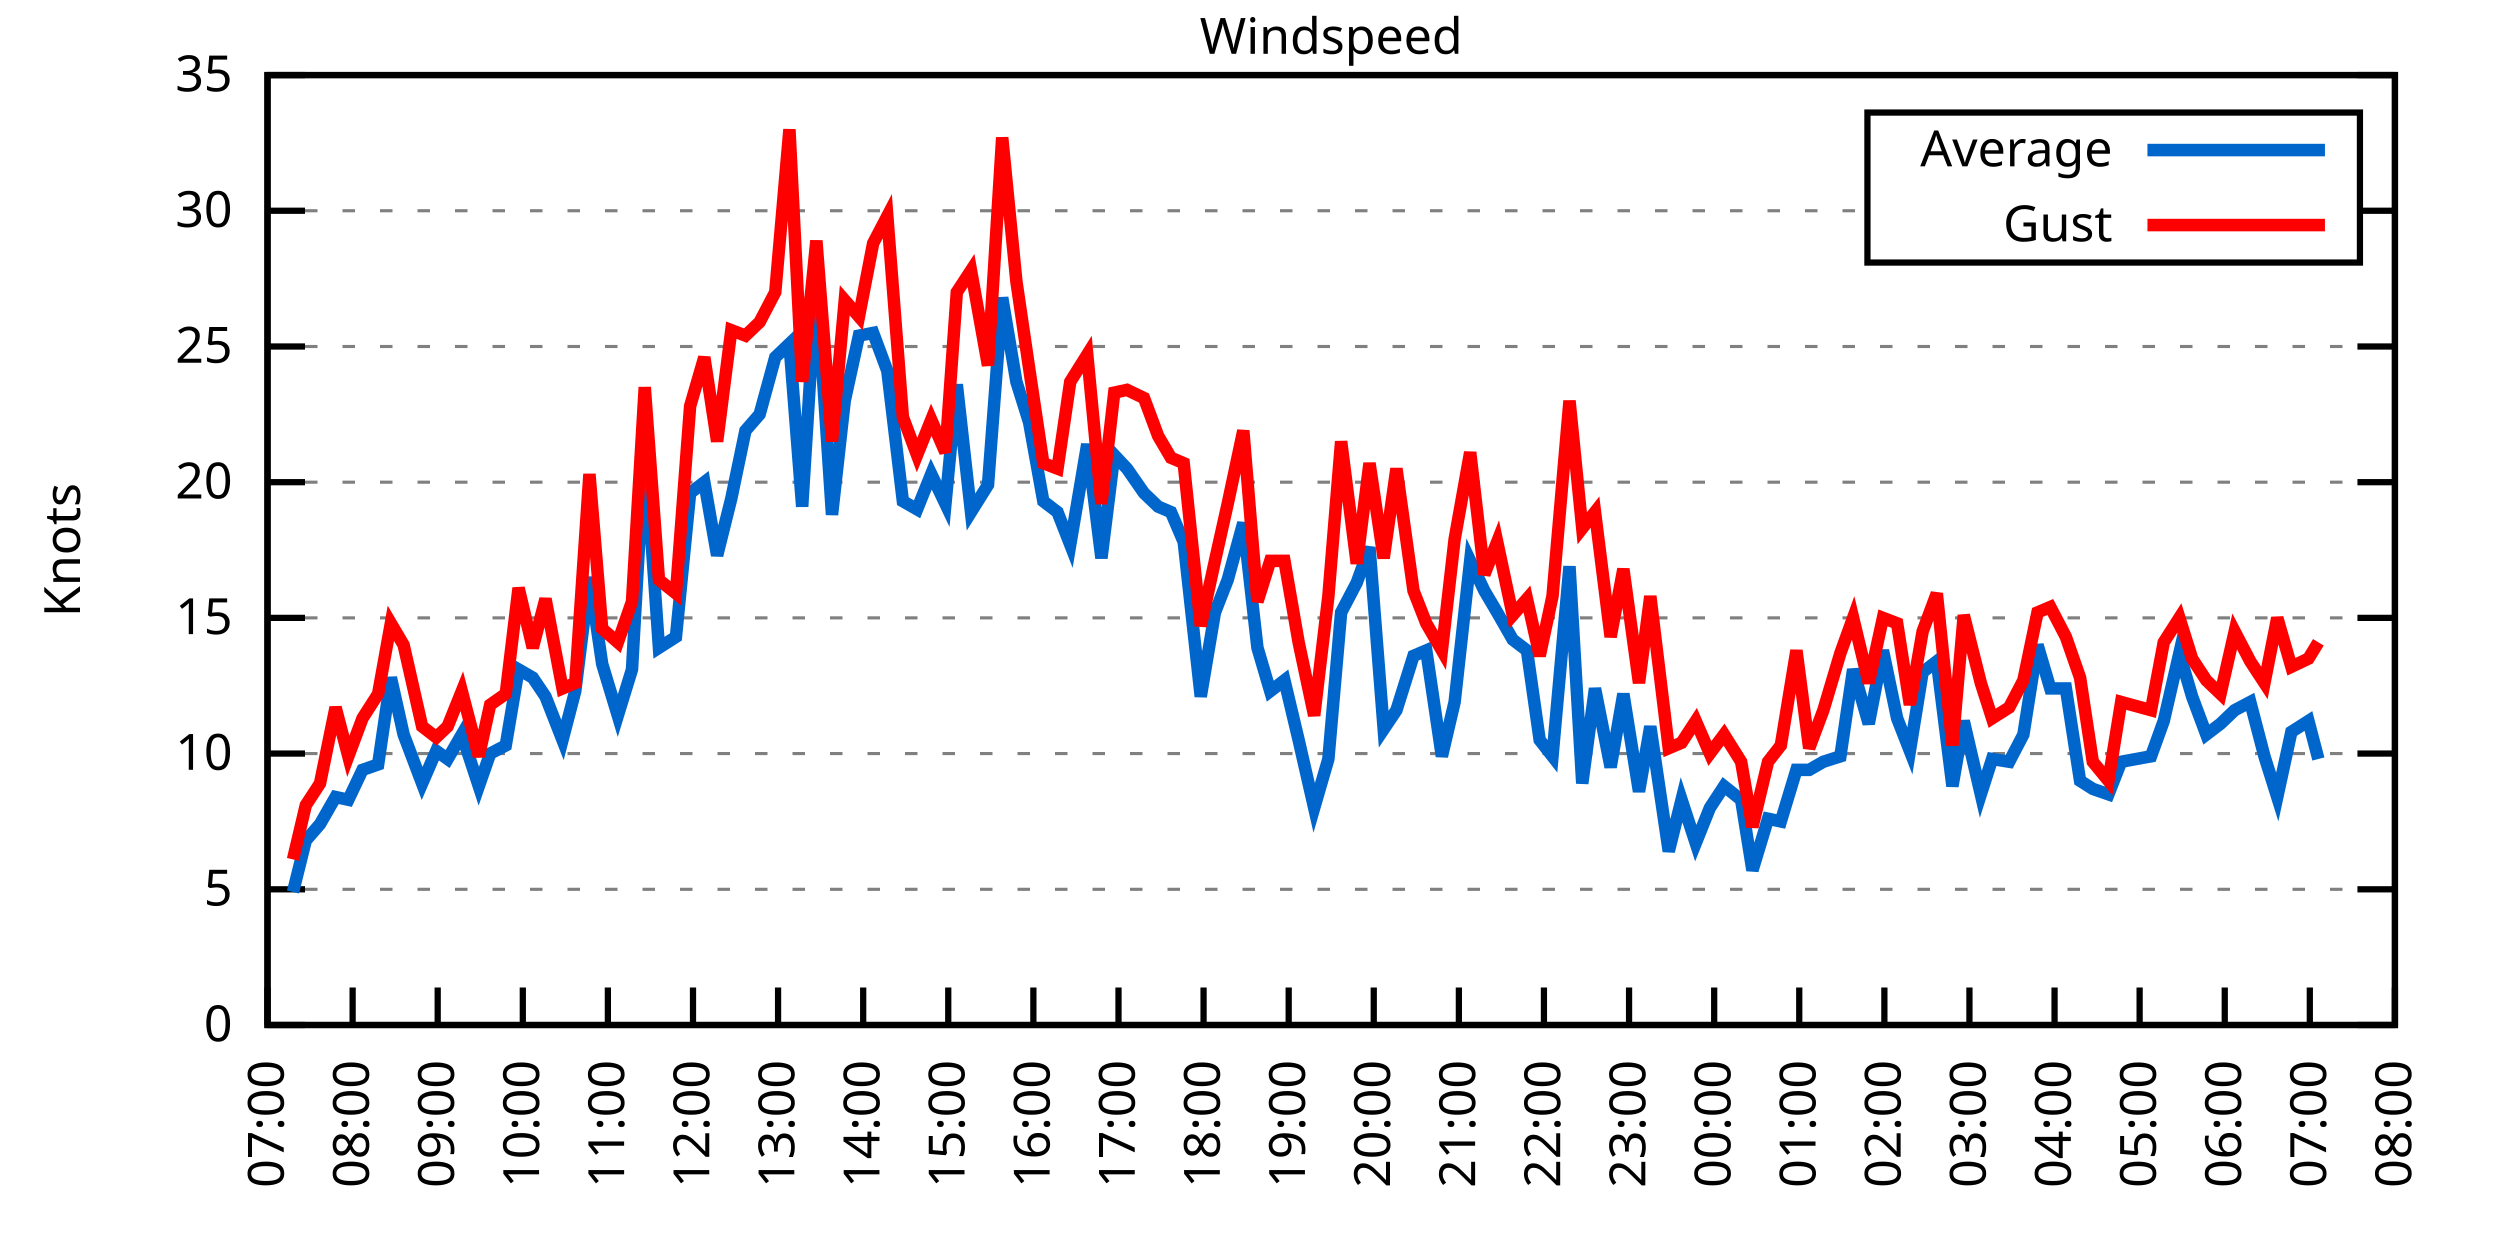
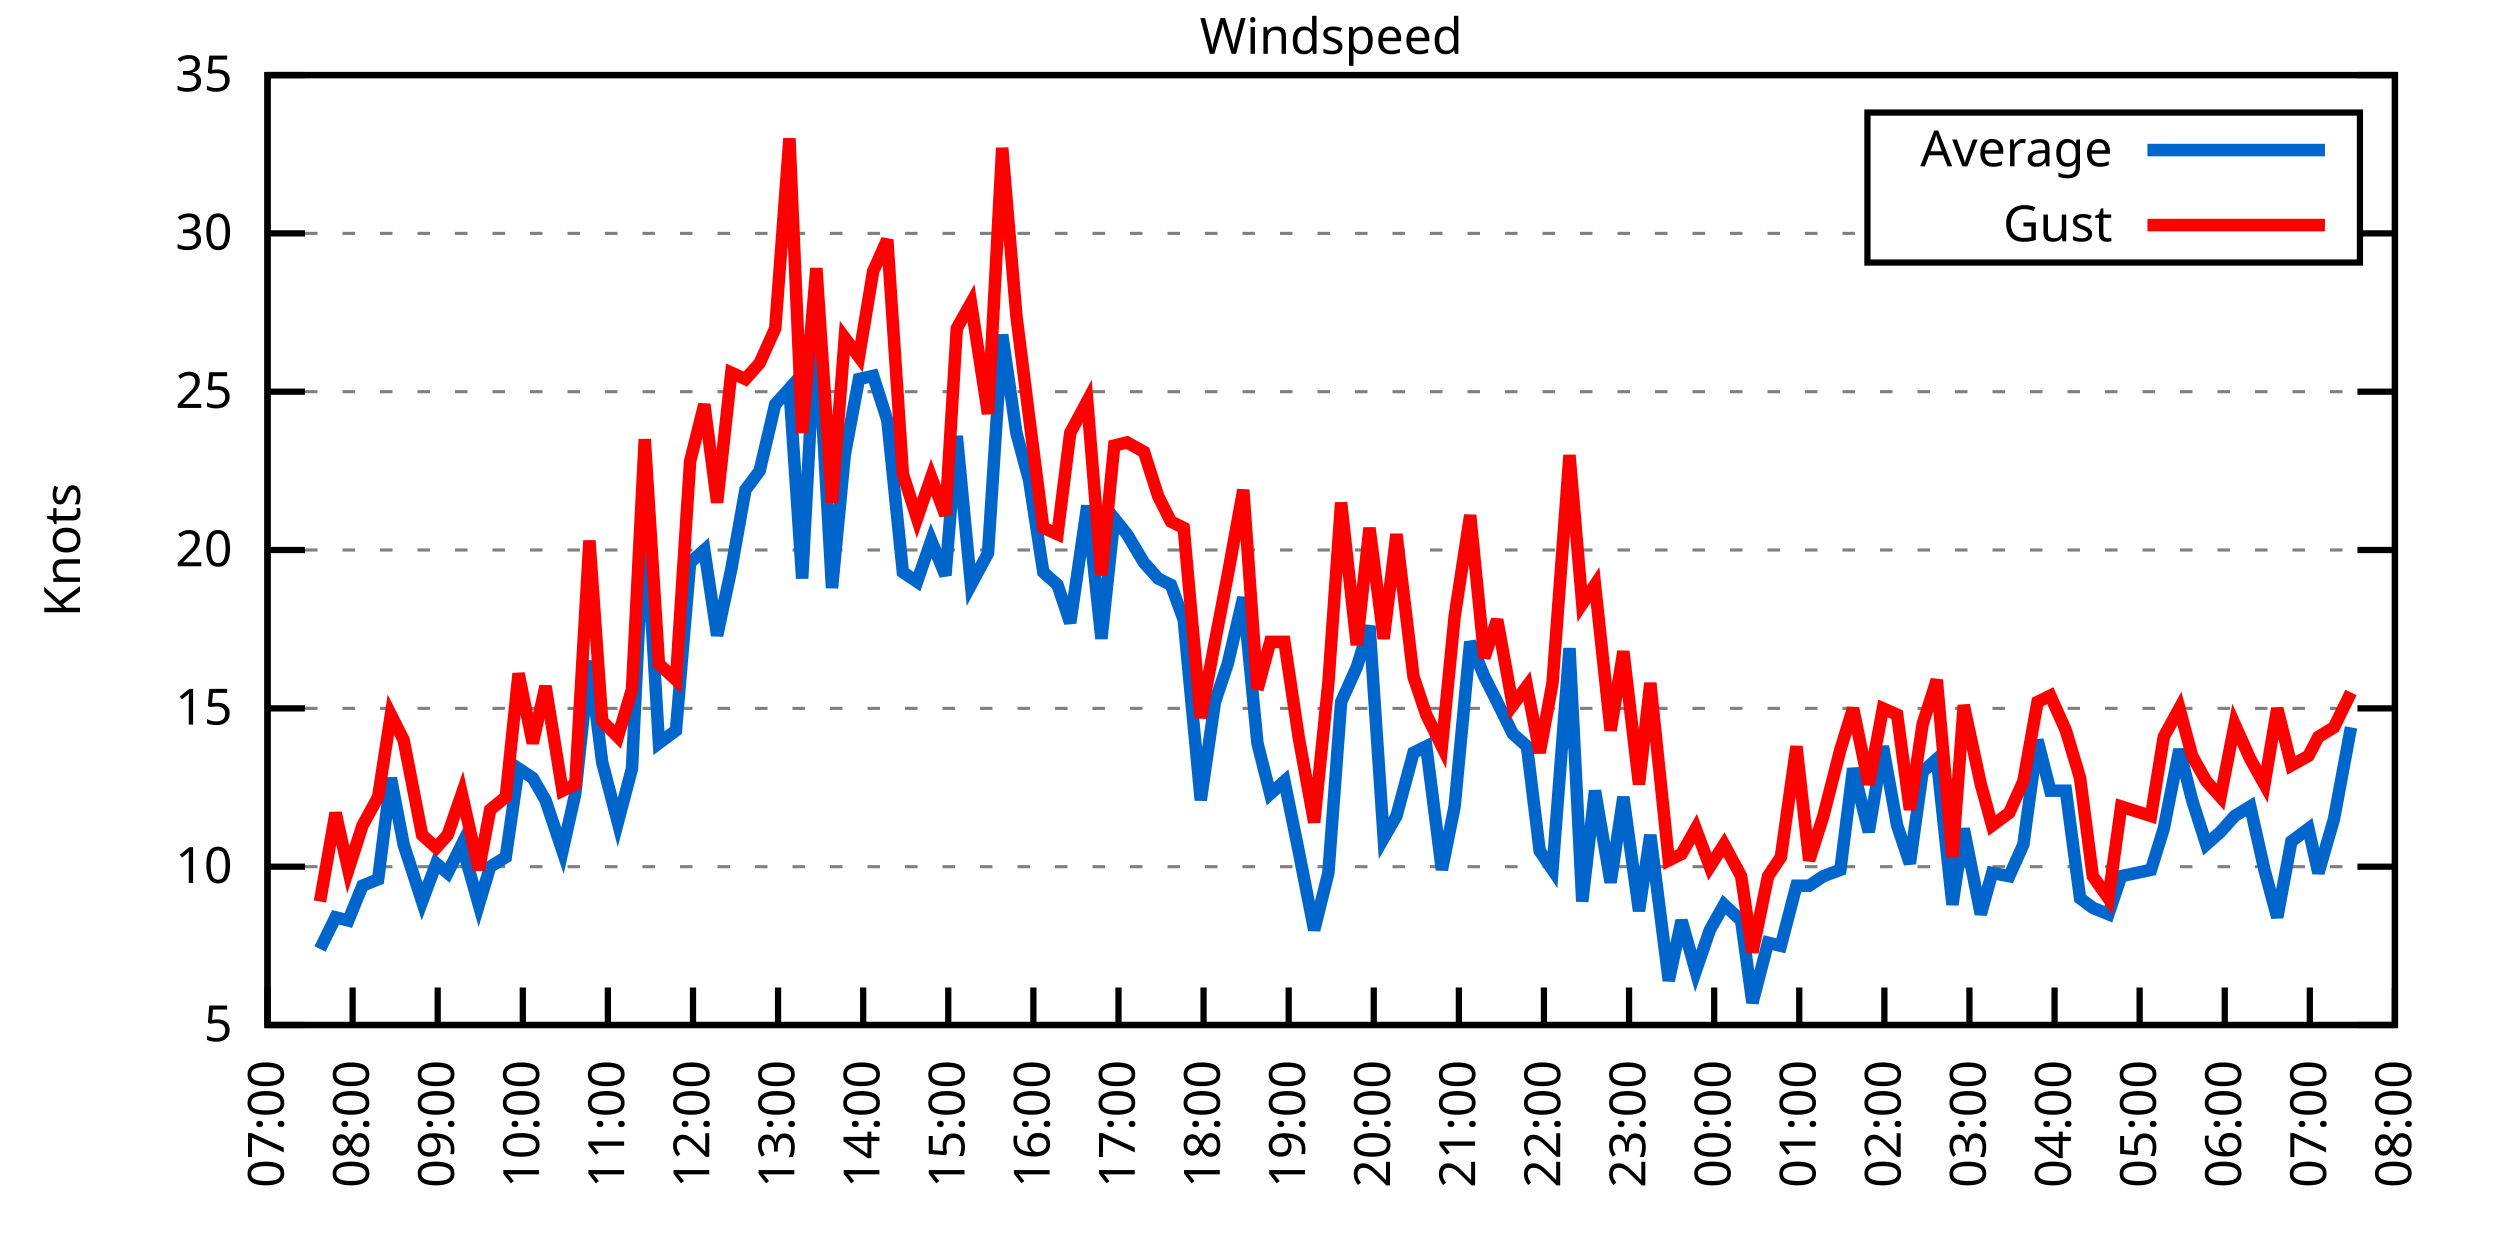
<svg xmlns="http://www.w3.org/2000/svg" xmlns:xlink="http://www.w3.org/1999/xlink" width="400" height="200" viewBox="0 0 400 200">
  <g id="gnuplot_canvas">
    <rect x="0" y="0" width="400" height="200" fill="none" />
    <defs>
      <circle id="gpDot" r="0.5" stroke-width="0.5" stroke="currentColor" />
      <path id="gpPt0" stroke-width="0.333" stroke="currentColor" d="M-1,0 h2 M0,-1 v2" />
      <path id="gpPt1" stroke-width="0.333" stroke="currentColor" d="M-1,-1 L1,1 M1,-1 L-1,1" />
      <path id="gpPt2" stroke-width="0.333" stroke="currentColor" d="M-1,0 L1,0 M0,-1 L0,1 M-1,-1 L1,1 M-1,1 L1,-1" />
      <rect id="gpPt3" stroke-width="0.333" stroke="currentColor" x="-1" y="-1" width="2" height="2" />
      <rect id="gpPt4" stroke-width="0.333" stroke="currentColor" fill="currentColor" x="-1" y="-1" width="2" height="2" />
      <circle id="gpPt5" stroke-width="0.333" stroke="currentColor" cx="0" cy="0" r="1" />
      <use xlink:href="#gpPt5" id="gpPt6" fill="currentColor" stroke="none" />
      <path id="gpPt7" stroke-width="0.333" stroke="currentColor" d="M0,-1.33 L-1.33,0.67 L1.33,0.67 z" />
      <use xlink:href="#gpPt7" id="gpPt8" fill="currentColor" stroke="none" />
      <use xlink:href="#gpPt7" id="gpPt9" stroke="currentColor" transform="rotate(180)" />
      <use xlink:href="#gpPt9" id="gpPt10" fill="currentColor" stroke="none" />
      <use xlink:href="#gpPt3" id="gpPt11" stroke="currentColor" transform="rotate(45)" />
      <use xlink:href="#gpPt11" id="gpPt12" fill="currentColor" stroke="none" />
      <path id="gpPt13" stroke-width="0.333" stroke="currentColor" d="M0,1.330 L1.265,0.411 L0.782,-1.067 L-0.782,-1.076 L-1.265,0.411 z" />
      <use xlink:href="#gpPt13" id="gpPt14" fill="currentColor" stroke="none" />
      <filter id="textbox" filterUnits="objectBoundingBox" x="0" y="0" height="1" width="1">
        <feFlood flood-color="white" flood-opacity="1" result="bgnd" />
        <feComposite in="SourceGraphic" in2="bgnd" operator="atop" />
      </filter>
      <filter id="greybox" filterUnits="objectBoundingBox" x="0" y="0" height="1" width="1">
        <feFlood flood-color="lightgrey" flood-opacity="1" result="grey" />
        <feComposite in="SourceGraphic" in2="grey" operator="atop" />
      </filter>
    </defs>
    <g fill="none" color="white" stroke="currentColor" stroke-width="1.00" stroke-linecap="butt" stroke-linejoin="miter">
</g>
    <g fill="none" color="black" stroke="currentColor" stroke-width="1.00" stroke-linecap="butt" stroke-linejoin="miter">
      <g stroke="none" shape-rendering="crispEdges">
        <polygon fill="rgb(255, 255, 255)" points="42.80,164.00 383.18,164.00 383.18,12.02 42.80,12.02 " />
      </g>
    </g>
    <g fill="none" color="black" stroke="currentColor" stroke-width="1.00" stroke-linecap="butt" stroke-linejoin="miter">
</g>
    <g fill="none" color="black" stroke="black" stroke-width="0.50" stroke-linecap="butt" stroke-linejoin="miter">
</g>
    <g fill="none" color="gray" stroke="currentColor" stroke-width="0.50" stroke-linecap="butt" stroke-linejoin="miter">
      <path stroke="gray" stroke-dasharray="2,4" class="gridline" d="M42.80,164.00 L383.19,164.00  " />
    </g>
    <g fill="none" color="gray" stroke="gray" stroke-width="1.00" stroke-linecap="butt" stroke-linejoin="miter">
</g>
    <g fill="none" color="black" stroke="currentColor" stroke-width="1.00" stroke-linecap="butt" stroke-linejoin="miter">
      <path stroke="black" d="M42.80,164.00 L48.80,164.00 M383.19,164.00 L377.19,164.00  " />
      <g transform="translate(37.20,166.60)" stroke="none" fill="black" font-family="Sans" font-size="8.00" text-anchor="end">
        <text>
-           <tspan font-family="Sans"> 0</tspan>
-         </text>
-       </g>
-     </g>
-     <g fill="none" color="black" stroke="currentColor" stroke-width="1.00" stroke-linecap="butt" stroke-linejoin="miter">
- </g>
-     <g fill="none" color="black" stroke="black" stroke-width="0.50" stroke-linecap="butt" stroke-linejoin="miter">
- </g>
-     <g fill="none" color="gray" stroke="currentColor" stroke-width="0.50" stroke-linecap="butt" stroke-linejoin="miter">
-       <path stroke="gray" stroke-dasharray="2,4" class="gridline" d="M42.80,142.29 L383.19,142.29  " />
-     </g>
-     <g fill="none" color="gray" stroke="gray" stroke-width="1.00" stroke-linecap="butt" stroke-linejoin="miter">
- </g>
-     <g fill="none" color="black" stroke="currentColor" stroke-width="1.00" stroke-linecap="butt" stroke-linejoin="miter">
-       <path stroke="black" d="M42.80,142.29 L48.80,142.29 M383.19,142.29 L377.19,142.29  " />
-       <g transform="translate(37.20,144.89)" stroke="none" fill="black" font-family="Sans" font-size="8.00" text-anchor="end">
-         <text>
          <tspan font-family="Sans"> 5</tspan>
        </text>
      </g>
    </g>
    <g fill="none" color="black" stroke="currentColor" stroke-width="1.00" stroke-linecap="butt" stroke-linejoin="miter">
</g>
    <g fill="none" color="black" stroke="black" stroke-width="0.50" stroke-linecap="butt" stroke-linejoin="miter">
</g>
    <g fill="none" color="gray" stroke="currentColor" stroke-width="0.50" stroke-linecap="butt" stroke-linejoin="miter">
-       <path stroke="gray" stroke-dasharray="2,4" class="gridline" d="M42.80,120.57 L383.19,120.57  " />
-     </g>
-     <g fill="none" color="gray" stroke="gray" stroke-width="1.00" stroke-linecap="butt" stroke-linejoin="miter">
- </g>
-     <g fill="none" color="black" stroke="currentColor" stroke-width="1.00" stroke-linecap="butt" stroke-linejoin="miter">
-       <path stroke="black" d="M42.80,120.57 L48.80,120.57 M383.19,120.57 L377.19,120.57  " />
-       <g transform="translate(37.20,123.17)" stroke="none" fill="black" font-family="Sans" font-size="8.00" text-anchor="end">
+       <path stroke="gray" stroke-dasharray="2,4" class="gridline" d="M42.80,138.67 L383.19,138.67  " />
+     </g>
+     <g fill="none" color="gray" stroke="gray" stroke-width="1.00" stroke-linecap="butt" stroke-linejoin="miter">
+ </g>
+     <g fill="none" color="black" stroke="currentColor" stroke-width="1.00" stroke-linecap="butt" stroke-linejoin="miter">
+       <path stroke="black" d="M42.80,138.67 L48.80,138.67 M383.19,138.67 L377.19,138.67  " />
+       <g transform="translate(37.20,141.27)" stroke="none" fill="black" font-family="Sans" font-size="8.00" text-anchor="end">
        <text>
          <tspan font-family="Sans"> 10</tspan>
        </text>
      </g>
    </g>
    <g fill="none" color="black" stroke="currentColor" stroke-width="1.00" stroke-linecap="butt" stroke-linejoin="miter">
</g>
    <g fill="none" color="black" stroke="black" stroke-width="0.50" stroke-linecap="butt" stroke-linejoin="miter">
</g>
    <g fill="none" color="gray" stroke="currentColor" stroke-width="0.50" stroke-linecap="butt" stroke-linejoin="miter">
-       <path stroke="gray" stroke-dasharray="2,4" class="gridline" d="M42.80,98.86 L383.19,98.86  " />
-     </g>
-     <g fill="none" color="gray" stroke="gray" stroke-width="1.00" stroke-linecap="butt" stroke-linejoin="miter">
- </g>
-     <g fill="none" color="black" stroke="currentColor" stroke-width="1.00" stroke-linecap="butt" stroke-linejoin="miter">
-       <path stroke="black" d="M42.80,98.86 L48.80,98.86 M383.19,98.86 L377.19,98.86  " />
-       <g transform="translate(37.20,101.46)" stroke="none" fill="black" font-family="Sans" font-size="8.00" text-anchor="end">
+       <path stroke="gray" stroke-dasharray="2,4" class="gridline" d="M42.80,113.34 L383.19,113.34  " />
+     </g>
+     <g fill="none" color="gray" stroke="gray" stroke-width="1.00" stroke-linecap="butt" stroke-linejoin="miter">
+ </g>
+     <g fill="none" color="black" stroke="currentColor" stroke-width="1.00" stroke-linecap="butt" stroke-linejoin="miter">
+       <path stroke="black" d="M42.80,113.34 L48.80,113.34 M383.19,113.34 L377.19,113.34  " />
+       <g transform="translate(37.20,115.94)" stroke="none" fill="black" font-family="Sans" font-size="8.00" text-anchor="end">
        <text>
          <tspan font-family="Sans"> 15</tspan>
        </text>
      </g>
    </g>
    <g fill="none" color="black" stroke="currentColor" stroke-width="1.00" stroke-linecap="butt" stroke-linejoin="miter">
</g>
    <g fill="none" color="black" stroke="black" stroke-width="0.50" stroke-linecap="butt" stroke-linejoin="miter">
</g>
    <g fill="none" color="gray" stroke="currentColor" stroke-width="0.50" stroke-linecap="butt" stroke-linejoin="miter">
-       <path stroke="gray" stroke-dasharray="2,4" class="gridline" d="M42.80,77.15 L383.19,77.15  " />
-     </g>
-     <g fill="none" color="gray" stroke="gray" stroke-width="1.00" stroke-linecap="butt" stroke-linejoin="miter">
- </g>
-     <g fill="none" color="black" stroke="currentColor" stroke-width="1.00" stroke-linecap="butt" stroke-linejoin="miter">
-       <path stroke="black" d="M42.80,77.15 L48.80,77.15 M383.19,77.15 L377.19,77.15  " />
-       <g transform="translate(37.20,79.75)" stroke="none" fill="black" font-family="Sans" font-size="8.00" text-anchor="end">
+       <path stroke="gray" stroke-dasharray="2,4" class="gridline" d="M42.80,88.00 L383.19,88.00  " />
+     </g>
+     <g fill="none" color="gray" stroke="gray" stroke-width="1.00" stroke-linecap="butt" stroke-linejoin="miter">
+ </g>
+     <g fill="none" color="black" stroke="currentColor" stroke-width="1.00" stroke-linecap="butt" stroke-linejoin="miter">
+       <path stroke="black" d="M42.80,88.00 L48.80,88.00 M383.19,88.00 L377.19,88.00  " />
+       <g transform="translate(37.20,90.60)" stroke="none" fill="black" font-family="Sans" font-size="8.00" text-anchor="end">
        <text>
          <tspan font-family="Sans"> 20</tspan>
        </text>
      </g>
    </g>
    <g fill="none" color="black" stroke="currentColor" stroke-width="1.00" stroke-linecap="butt" stroke-linejoin="miter">
</g>
    <g fill="none" color="black" stroke="black" stroke-width="0.50" stroke-linecap="butt" stroke-linejoin="miter">
</g>
    <g fill="none" color="gray" stroke="currentColor" stroke-width="0.50" stroke-linecap="butt" stroke-linejoin="miter">
-       <path stroke="gray" stroke-dasharray="2,4" class="gridline" d="M42.80,55.44 L383.19,55.44  " />
-     </g>
-     <g fill="none" color="gray" stroke="gray" stroke-width="1.00" stroke-linecap="butt" stroke-linejoin="miter">
- </g>
-     <g fill="none" color="black" stroke="currentColor" stroke-width="1.00" stroke-linecap="butt" stroke-linejoin="miter">
-       <path stroke="black" d="M42.80,55.44 L48.80,55.44 M383.19,55.44 L377.19,55.44  " />
-       <g transform="translate(37.20,58.04)" stroke="none" fill="black" font-family="Sans" font-size="8.00" text-anchor="end">
+       <path stroke="gray" stroke-dasharray="2,4" class="gridline" d="M42.80,62.67 L383.19,62.67  " />
+     </g>
+     <g fill="none" color="gray" stroke="gray" stroke-width="1.00" stroke-linecap="butt" stroke-linejoin="miter">
+ </g>
+     <g fill="none" color="black" stroke="currentColor" stroke-width="1.00" stroke-linecap="butt" stroke-linejoin="miter">
+       <path stroke="black" d="M42.80,62.67 L48.80,62.67 M383.19,62.67 L377.19,62.67  " />
+       <g transform="translate(37.20,65.27)" stroke="none" fill="black" font-family="Sans" font-size="8.00" text-anchor="end">
        <text>
          <tspan font-family="Sans"> 25</tspan>
        </text>
      </g>
    </g>
    <g fill="none" color="black" stroke="currentColor" stroke-width="1.00" stroke-linecap="butt" stroke-linejoin="miter">
</g>
    <g fill="none" color="black" stroke="black" stroke-width="0.50" stroke-linecap="butt" stroke-linejoin="miter">
</g>
    <g fill="none" color="gray" stroke="currentColor" stroke-width="0.50" stroke-linecap="butt" stroke-linejoin="miter">
-       <path stroke="gray" stroke-dasharray="2,4" class="gridline" d="M42.80,33.72 L298.79,33.72 M377.59,33.72 L383.19,33.72  " />
-     </g>
-     <g fill="none" color="gray" stroke="gray" stroke-width="1.00" stroke-linecap="butt" stroke-linejoin="miter">
- </g>
-     <g fill="none" color="black" stroke="currentColor" stroke-width="1.00" stroke-linecap="butt" stroke-linejoin="miter">
-       <path stroke="black" d="M42.80,33.72 L48.80,33.72 M383.19,33.72 L377.19,33.72  " />
-       <g transform="translate(37.20,36.32)" stroke="none" fill="black" font-family="Sans" font-size="8.00" text-anchor="end">
+       <path stroke="gray" stroke-dasharray="2,4" class="gridline" d="M42.80,37.34 L298.79,37.34 M377.59,37.34 L383.19,37.34  " />
+     </g>
+     <g fill="none" color="gray" stroke="gray" stroke-width="1.00" stroke-linecap="butt" stroke-linejoin="miter">
+ </g>
+     <g fill="none" color="black" stroke="currentColor" stroke-width="1.00" stroke-linecap="butt" stroke-linejoin="miter">
+       <path stroke="black" d="M42.80,37.34 L48.80,37.34 M383.19,37.34 L377.19,37.34  " />
+       <g transform="translate(37.20,39.94)" stroke="none" fill="black" font-family="Sans" font-size="8.00" text-anchor="end">
        <text>
          <tspan font-family="Sans"> 30</tspan>
        </text>
      </g>
    </g>
    <g fill="none" color="black" stroke="currentColor" stroke-width="1.00" stroke-linecap="butt" stroke-linejoin="miter">
</g>
    <g fill="none" color="black" stroke="black" stroke-width="0.50" stroke-linecap="butt" stroke-linejoin="miter">
</g>
    <g fill="none" color="gray" stroke="currentColor" stroke-width="0.50" stroke-linecap="butt" stroke-linejoin="miter">
      <path stroke="gray" stroke-dasharray="2,4" class="gridline" d="M42.80,12.01 L383.19,12.01  " />
    </g>
    <g fill="none" color="gray" stroke="gray" stroke-width="1.00" stroke-linecap="butt" stroke-linejoin="miter">
</g>
    <g fill="none" color="black" stroke="currentColor" stroke-width="1.00" stroke-linecap="butt" stroke-linejoin="miter">
      <path stroke="black" d="M42.80,12.01 L48.80,12.01 M383.19,12.01 L377.19,12.01  " />
      <g transform="translate(37.20,14.61)" stroke="none" fill="black" font-family="Sans" font-size="8.00" text-anchor="end">
        <text>
          <tspan font-family="Sans"> 35</tspan>
        </text>
      </g>
    </g>
    <g fill="none" color="black" stroke="currentColor" stroke-width="1.00" stroke-linecap="butt" stroke-linejoin="miter">
      <path stroke="black" d="M42.80,164.00 L42.80,158.00  " />
      <g transform="translate(45.40,169.60) rotate(270.00)" stroke="none" fill="black" font-family="Sans" font-size="8.00" text-anchor="end">
        <text>
          <tspan font-family="Sans">07:00</tspan>
        </text>
      </g>
    </g>
    <g fill="none" color="black" stroke="currentColor" stroke-width="1.00" stroke-linecap="butt" stroke-linejoin="miter">
      <path stroke="black" d="M56.42,164.00 L56.42,158.00  " />
      <g transform="translate(59.02,169.60) rotate(270.00)" stroke="none" fill="black" font-family="Sans" font-size="8.00" text-anchor="end">
        <text>
          <tspan font-family="Sans">08:00</tspan>
        </text>
      </g>
    </g>
    <g fill="none" color="black" stroke="currentColor" stroke-width="1.00" stroke-linecap="butt" stroke-linejoin="miter">
      <path stroke="black" d="M70.03,164.00 L70.03,158.00  " />
      <g transform="translate(72.63,169.60) rotate(270.00)" stroke="none" fill="black" font-family="Sans" font-size="8.00" text-anchor="end">
        <text>
          <tspan font-family="Sans">09:00</tspan>
        </text>
      </g>
    </g>
    <g fill="none" color="black" stroke="currentColor" stroke-width="1.00" stroke-linecap="butt" stroke-linejoin="miter">
      <path stroke="black" d="M83.65,164.00 L83.65,158.00  " />
      <g transform="translate(86.25,169.60) rotate(270.00)" stroke="none" fill="black" font-family="Sans" font-size="8.00" text-anchor="end">
        <text>
          <tspan font-family="Sans">10:00</tspan>
        </text>
      </g>
    </g>
    <g fill="none" color="black" stroke="currentColor" stroke-width="1.00" stroke-linecap="butt" stroke-linejoin="miter">
      <path stroke="black" d="M97.26,164.00 L97.26,158.00  " />
      <g transform="translate(99.86,169.60) rotate(270.00)" stroke="none" fill="black" font-family="Sans" font-size="8.00" text-anchor="end">
        <text>
          <tspan font-family="Sans">11:00</tspan>
        </text>
      </g>
    </g>
    <g fill="none" color="black" stroke="currentColor" stroke-width="1.00" stroke-linecap="butt" stroke-linejoin="miter">
      <path stroke="black" d="M110.88,164.00 L110.88,158.00  " />
      <g transform="translate(113.48,169.60) rotate(270.00)" stroke="none" fill="black" font-family="Sans" font-size="8.00" text-anchor="end">
        <text>
          <tspan font-family="Sans">12:00</tspan>
        </text>
      </g>
    </g>
    <g fill="none" color="black" stroke="currentColor" stroke-width="1.00" stroke-linecap="butt" stroke-linejoin="miter">
      <path stroke="black" d="M124.49,164.00 L124.49,158.00  " />
      <g transform="translate(127.09,169.60) rotate(270.00)" stroke="none" fill="black" font-family="Sans" font-size="8.00" text-anchor="end">
        <text>
          <tspan font-family="Sans">13:00</tspan>
        </text>
      </g>
    </g>
    <g fill="none" color="black" stroke="currentColor" stroke-width="1.00" stroke-linecap="butt" stroke-linejoin="miter">
      <path stroke="black" d="M138.11,164.00 L138.11,158.00  " />
      <g transform="translate(140.71,169.60) rotate(270.00)" stroke="none" fill="black" font-family="Sans" font-size="8.00" text-anchor="end">
        <text>
          <tspan font-family="Sans">14:00</tspan>
        </text>
      </g>
    </g>
    <g fill="none" color="black" stroke="currentColor" stroke-width="1.00" stroke-linecap="butt" stroke-linejoin="miter">
      <path stroke="black" d="M151.72,164.00 L151.72,158.00  " />
      <g transform="translate(154.32,169.60) rotate(270.00)" stroke="none" fill="black" font-family="Sans" font-size="8.00" text-anchor="end">
        <text>
          <tspan font-family="Sans">15:00</tspan>
        </text>
      </g>
    </g>
    <g fill="none" color="black" stroke="currentColor" stroke-width="1.00" stroke-linecap="butt" stroke-linejoin="miter">
      <path stroke="black" d="M165.34,164.00 L165.34,158.00  " />
      <g transform="translate(167.94,169.60) rotate(270.00)" stroke="none" fill="black" font-family="Sans" font-size="8.00" text-anchor="end">
        <text>
          <tspan font-family="Sans">16:00</tspan>
        </text>
      </g>
    </g>
    <g fill="none" color="black" stroke="currentColor" stroke-width="1.00" stroke-linecap="butt" stroke-linejoin="miter">
      <path stroke="black" d="M178.96,164.00 L178.96,158.00  " />
      <g transform="translate(181.56,169.60) rotate(270.00)" stroke="none" fill="black" font-family="Sans" font-size="8.00" text-anchor="end">
        <text>
          <tspan font-family="Sans">17:00</tspan>
        </text>
      </g>
    </g>
    <g fill="none" color="black" stroke="currentColor" stroke-width="1.00" stroke-linecap="butt" stroke-linejoin="miter">
      <path stroke="black" d="M192.57,164.00 L192.57,158.00  " />
      <g transform="translate(195.17,169.60) rotate(270.00)" stroke="none" fill="black" font-family="Sans" font-size="8.00" text-anchor="end">
        <text>
          <tspan font-family="Sans">18:00</tspan>
        </text>
      </g>
    </g>
    <g fill="none" color="black" stroke="currentColor" stroke-width="1.00" stroke-linecap="butt" stroke-linejoin="miter">
      <path stroke="black" d="M206.19,164.00 L206.19,158.00  " />
      <g transform="translate(208.79,169.60) rotate(270.00)" stroke="none" fill="black" font-family="Sans" font-size="8.00" text-anchor="end">
        <text>
          <tspan font-family="Sans">19:00</tspan>
        </text>
      </g>
    </g>
    <g fill="none" color="black" stroke="currentColor" stroke-width="1.00" stroke-linecap="butt" stroke-linejoin="miter">
      <path stroke="black" d="M219.80,164.00 L219.80,158.00  " />
      <g transform="translate(222.40,169.60) rotate(270.00)" stroke="none" fill="black" font-family="Sans" font-size="8.00" text-anchor="end">
        <text>
          <tspan font-family="Sans">20:00</tspan>
        </text>
      </g>
    </g>
    <g fill="none" color="black" stroke="currentColor" stroke-width="1.00" stroke-linecap="butt" stroke-linejoin="miter">
      <path stroke="black" d="M233.42,164.00 L233.42,158.00  " />
      <g transform="translate(236.02,169.60) rotate(270.00)" stroke="none" fill="black" font-family="Sans" font-size="8.00" text-anchor="end">
        <text>
          <tspan font-family="Sans">21:00</tspan>
        </text>
      </g>
    </g>
    <g fill="none" color="black" stroke="currentColor" stroke-width="1.00" stroke-linecap="butt" stroke-linejoin="miter">
      <path stroke="black" d="M247.03,164.00 L247.03,158.00  " />
      <g transform="translate(249.63,169.60) rotate(270.00)" stroke="none" fill="black" font-family="Sans" font-size="8.00" text-anchor="end">
        <text>
          <tspan font-family="Sans">22:00</tspan>
        </text>
      </g>
    </g>
    <g fill="none" color="black" stroke="currentColor" stroke-width="1.00" stroke-linecap="butt" stroke-linejoin="miter">
      <path stroke="black" d="M260.65,164.00 L260.65,158.00  " />
      <g transform="translate(263.25,169.60) rotate(270.00)" stroke="none" fill="black" font-family="Sans" font-size="8.00" text-anchor="end">
        <text>
          <tspan font-family="Sans">23:00</tspan>
        </text>
      </g>
    </g>
    <g fill="none" color="black" stroke="currentColor" stroke-width="1.00" stroke-linecap="butt" stroke-linejoin="miter">
      <path stroke="black" d="M274.27,164.00 L274.27,158.00  " />
      <g transform="translate(276.87,169.60) rotate(270.00)" stroke="none" fill="black" font-family="Sans" font-size="8.00" text-anchor="end">
        <text>
          <tspan font-family="Sans">00:00</tspan>
        </text>
      </g>
    </g>
    <g fill="none" color="black" stroke="currentColor" stroke-width="1.00" stroke-linecap="butt" stroke-linejoin="miter">
      <path stroke="black" d="M287.88,164.00 L287.88,158.00  " />
      <g transform="translate(290.48,169.60) rotate(270.00)" stroke="none" fill="black" font-family="Sans" font-size="8.00" text-anchor="end">
        <text>
          <tspan font-family="Sans">01:00</tspan>
        </text>
      </g>
    </g>
    <g fill="none" color="black" stroke="currentColor" stroke-width="1.00" stroke-linecap="butt" stroke-linejoin="miter">
      <path stroke="black" d="M301.50,164.00 L301.50,158.00  " />
      <g transform="translate(304.10,169.60) rotate(270.00)" stroke="none" fill="black" font-family="Sans" font-size="8.00" text-anchor="end">
        <text>
          <tspan font-family="Sans">02:00</tspan>
        </text>
      </g>
    </g>
    <g fill="none" color="black" stroke="currentColor" stroke-width="1.00" stroke-linecap="butt" stroke-linejoin="miter">
      <path stroke="black" d="M315.11,164.00 L315.11,158.00  " />
      <g transform="translate(317.71,169.60) rotate(270.00)" stroke="none" fill="black" font-family="Sans" font-size="8.00" text-anchor="end">
        <text>
          <tspan font-family="Sans">03:00</tspan>
        </text>
      </g>
    </g>
    <g fill="none" color="black" stroke="currentColor" stroke-width="1.00" stroke-linecap="butt" stroke-linejoin="miter">
      <path stroke="black" d="M328.73,164.00 L328.73,158.00  " />
      <g transform="translate(331.33,169.60) rotate(270.00)" stroke="none" fill="black" font-family="Sans" font-size="8.00" text-anchor="end">
        <text>
          <tspan font-family="Sans">04:00</tspan>
        </text>
      </g>
    </g>
    <g fill="none" color="black" stroke="currentColor" stroke-width="1.00" stroke-linecap="butt" stroke-linejoin="miter">
      <path stroke="black" d="M342.34,164.00 L342.34,158.00  " />
      <g transform="translate(344.94,169.60) rotate(270.00)" stroke="none" fill="black" font-family="Sans" font-size="8.00" text-anchor="end">
        <text>
          <tspan font-family="Sans">05:00</tspan>
        </text>
      </g>
    </g>
    <g fill="none" color="black" stroke="currentColor" stroke-width="1.00" stroke-linecap="butt" stroke-linejoin="miter">
      <path stroke="black" d="M355.96,164.00 L355.96,158.00  " />
      <g transform="translate(358.56,169.60) rotate(270.00)" stroke="none" fill="black" font-family="Sans" font-size="8.00" text-anchor="end">
        <text>
          <tspan font-family="Sans">06:00</tspan>
        </text>
      </g>
    </g>
    <g fill="none" color="black" stroke="currentColor" stroke-width="1.00" stroke-linecap="butt" stroke-linejoin="miter">
      <path stroke="black" d="M369.57,164.00 L369.57,158.00  " />
      <g transform="translate(372.17,169.60) rotate(270.00)" stroke="none" fill="black" font-family="Sans" font-size="8.00" text-anchor="end">
        <text>
          <tspan font-family="Sans">07:00</tspan>
        </text>
      </g>
    </g>
    <g fill="none" color="black" stroke="currentColor" stroke-width="1.00" stroke-linecap="butt" stroke-linejoin="miter">
      <path stroke="black" d="M383.19,164.00 L383.19,158.00  " />
      <g transform="translate(385.79,169.60) rotate(270.00)" stroke="none" fill="black" font-family="Sans" font-size="8.00" text-anchor="end">
        <text>
          <tspan font-family="Sans">08:00</tspan>
        </text>
      </g>
    </g>
    <g fill="none" color="black" stroke="currentColor" stroke-width="1.00" stroke-linecap="butt" stroke-linejoin="miter">
</g>
    <g fill="none" color="black" stroke="currentColor" stroke-width="1.00" stroke-linecap="butt" stroke-linejoin="miter">
      <path stroke="black" d="M42.80,12.01 L42.80,164.00 L383.19,164.00 L383.19,12.01 L42.80,12.01 Z  " />
    </g>
    <g fill="none" color="black" stroke="currentColor" stroke-width="1.00" stroke-linecap="butt" stroke-linejoin="miter">
</g>
    <g fill="none" color="black" stroke="currentColor" stroke-width="1.00" stroke-linecap="butt" stroke-linejoin="miter">
      <path stroke="black" d="M298.79,42.01 L298.79,18.01 L377.59,18.01 L377.59,42.01 L298.79,42.01 Z  " />
    </g>
    <g id="Windspeed_plot_1">
      <g fill="none" color="white" stroke="black" stroke-width="2.00" stroke-linecap="butt" stroke-linejoin="miter">
</g>
      <g fill="none" color="black" stroke="currentColor" stroke-width="2.00" stroke-linecap="butt" stroke-linejoin="miter">
        <g transform="translate(337.99,26.61)" stroke="none" fill="black" font-family="Sans" font-size="8.00" text-anchor="end">
          <text>
            <tspan font-family="Sans">Average</tspan>
          </text>
        </g>
      </g>
      <g fill="none" color="black" stroke="currentColor" stroke-width="2.00" stroke-linecap="butt" stroke-linejoin="miter">
-         <path stroke="rgb(  0, 102, 204)" d="M343.59,24.01 L371.99,24.01 M46.88,142.72 L48.93,134.47 L51.20,131.86 L53.69,127.52 L55.73,127.96 L58.00,123.18   L60.50,122.31 L62.54,108.42 L64.58,117.53 L67.54,125.35 L69.80,120.14 L71.62,121.44 L73.89,117.53 L76.61,125.79   L78.43,120.57 L80.92,119.27 L82.97,107.11 L85.24,108.42 L87.28,111.45 L90.00,118.40 L92.04,110.59 L94.31,92.35   L96.35,106.24 L98.85,114.49 L101.12,107.11 L103.16,71.07 L105.43,103.64 L108.15,101.90 L110.42,78.89 L112.69,77.15   L114.74,88.87 L117.01,79.75 L119.27,68.90 L121.54,66.29 L124.04,57.17 L126.31,55.00 L128.35,81.06 L130.62,44.58   L133.12,82.36 L135.16,64.12 L137.43,53.70 L139.70,53.26 L141.97,59.34 L144.46,80.19 L146.73,81.49 L149.00,75.85   L151.27,80.62 L153.09,61.52 L155.36,81.93 L158.08,77.58 L160.35,47.62 L162.62,61.08 L164.66,67.59 L166.93,80.19   L169.20,81.93 L171.24,87.14 L173.96,71.07 L176.23,89.31 L178.28,72.81 L180.32,74.98 L183.04,78.89 L185.31,81.06   L187.35,81.93 L189.39,86.70 L192.12,111.45 L194.39,97.99 L196.43,92.78 L198.93,83.66 L201.19,103.64 L203.24,110.59   L205.51,108.85 L207.78,118.40 L210.27,129.26 L212.54,121.44 L214.58,97.99 L217.08,93.22 L219.12,87.57 L221.39,116.67   L223.43,113.63 L226.16,104.94 L228.20,104.07 L230.70,121.01 L232.74,112.32 L235.23,89.74 L237.50,94.52 L239.55,97.99   L242.04,102.34 L244.31,104.07 L246.35,118.40 L248.40,121.01 L251.12,90.61 L253.16,125.35 L255.20,110.15 L257.70,122.75   L259.74,111.02 L262.24,126.65 L264.05,116.23 L267.00,136.21 L269.05,127.96 L271.32,134.90 L273.58,129.26 L275.85,125.79   L278.58,127.96 L280.39,139.25 L282.89,131.00 L284.93,131.43 L287.43,123.18 L289.47,123.18 L291.74,121.88 L294.46,121.01   L296.50,107.11 L299.00,115.80 L301.27,104.07 L303.54,114.93 L305.58,120.14 L307.62,107.55 L309.89,105.81 L312.39,125.79   L314.20,115.36 L316.93,127.09 L318.74,121.44 L321.47,121.88 L323.74,117.53 L326.00,103.20 L328.05,110.15 L330.54,110.15   L332.81,124.92 L334.85,126.22 L337.35,127.09 L339.39,121.88 L344.16,121.01 L346.20,115.36 L348.70,104.51 L350.74,111.45   L353.01,117.53 L355.28,115.80 L357.55,113.63 L360.04,112.32 L362.31,121.01 L364.36,127.52 L366.62,117.10 L369.35,115.36   L370.94,121.44  " />
+         <path stroke="rgb(  0, 102, 204)" d="M343.59,24.01 L371.99,24.01 M51.20,151.84 L53.69,146.77 L55.73,147.28 L58.00,141.71 L60.50,140.69 L62.54,124.48   L64.58,135.12 L67.54,144.24 L69.80,138.16 L71.62,139.68 L73.89,135.12 L76.61,144.75 L78.43,138.67 L80.92,137.15   L82.97,122.96 L85.24,124.48 L87.28,128.03 L90.00,136.14 L92.04,127.02 L94.31,105.74 L96.35,121.95 L98.85,131.58   L101.12,122.96 L103.16,80.91 L105.43,118.91 L108.15,116.88 L110.42,90.03 L112.69,88.00 L114.74,101.68 L117.01,91.04   L119.27,78.38 L121.54,75.34 L124.04,64.70 L126.31,62.17 L128.35,92.56 L130.62,50.01 L133.12,94.08 L135.16,72.81   L137.43,60.65 L139.70,60.14 L141.97,67.23 L144.46,91.55 L146.73,93.07 L149.00,86.49 L151.27,92.06 L153.09,69.77   L155.36,93.58 L158.08,88.51 L160.35,53.55 L162.62,69.26 L164.66,76.86 L166.93,91.55 L169.20,93.58 L171.24,99.66   L173.96,80.91 L176.23,102.19 L178.28,82.94 L180.32,85.47 L183.04,90.03 L185.31,92.56 L187.35,93.58 L189.39,99.15   L192.12,128.03 L194.39,112.32 L196.43,106.24 L198.93,95.60 L201.19,118.91 L203.24,127.02 L205.51,124.99 L207.78,136.14   L210.27,148.80 L212.54,139.68 L214.58,112.32 L217.08,106.75 L219.12,100.16 L221.39,134.11 L223.43,130.56 L226.16,120.43   L228.20,119.42 L230.70,139.17 L232.74,129.04 L235.23,102.70 L237.50,108.27 L239.55,112.32 L242.04,117.39 L244.31,119.42   L246.35,136.14 L248.40,139.17 L251.12,103.71 L253.16,144.24 L255.20,126.51 L257.70,141.20 L259.74,127.52 L262.24,145.76   L264.05,133.60 L267.00,156.91 L269.05,147.28 L271.32,155.39 L273.58,148.80 L275.85,144.75 L278.58,147.28 L280.39,160.45   L282.89,150.83 L284.93,151.33 L287.43,141.71 L289.47,141.71 L291.74,140.19 L294.46,139.17 L296.50,122.96 L299.00,133.10   L301.27,119.42 L303.54,132.08 L305.58,138.16 L307.62,123.47 L309.89,121.44 L312.39,144.75 L314.20,132.59 L316.93,146.27   L318.74,139.68 L321.47,140.19 L323.74,135.12 L326.00,118.40 L328.05,126.51 L330.54,126.51 L332.81,143.73 L334.85,145.25   L337.35,146.27 L339.39,140.19 L344.16,139.17 L346.20,132.59 L348.70,119.92 L350.74,128.03 L353.01,135.12 L355.28,133.10   L357.55,130.56 L360.04,129.04 L362.31,139.17 L364.36,146.77 L366.62,134.62 L369.35,132.59 L370.94,139.68 L373.43,131.07   L376.16,116.38  " />
      </g>
    </g>
    <g id="Windspeed_plot_2">
      <g fill="none" color="black" stroke="currentColor" stroke-width="2.00" stroke-linecap="butt" stroke-linejoin="miter">
        <g transform="translate(337.99,38.61)" stroke="none" fill="black" font-family="Sans" font-size="8.00" text-anchor="end">
          <text>
            <tspan font-family="Sans">Gust</tspan>
          </text>
        </g>
      </g>
      <g fill="none" color="black" stroke="currentColor" stroke-width="2.00" stroke-linecap="butt" stroke-linejoin="miter">
-         <path stroke="rgb(255,   0,   0)" d="M343.59,36.01 L371.99,36.01 M46.88,137.51 L48.93,128.83 L51.20,125.35 L53.69,113.19 L55.73,121.01 L58.00,114.93   L60.50,111.02 L62.54,99.73 L64.58,103.20 L67.54,116.23 L69.80,117.97 L71.62,116.23 L73.89,110.59 L76.61,121.01   L78.43,112.76 L80.92,111.02 L82.97,94.08 L85.24,103.64 L87.28,95.82 L90.00,110.15 L92.04,109.28 L94.31,75.85   L96.35,100.60 L98.85,102.77 L101.12,96.26 L103.16,61.95 L105.43,92.78 L108.15,94.95 L110.42,64.99 L112.69,57.17   L114.74,70.63 L117.01,52.83 L119.27,53.70 L121.54,51.53 L124.04,46.75 L126.31,20.70 L128.35,61.08 L130.62,38.50   L133.12,70.63 L135.16,48.05 L137.43,50.66 L139.70,38.93 L141.97,34.59 L144.46,66.73 L146.73,72.81 L149.00,67.16   L151.27,72.37 L153.09,46.75 L155.36,43.28 L158.08,58.48 L160.35,22.00 L162.62,45.01 L164.66,58.91 L166.93,74.11   L169.20,74.98 L171.24,61.08 L173.96,56.74 L176.23,80.62 L178.28,62.82 L180.32,62.38 L183.04,63.69 L185.31,69.77   L187.35,73.24 L189.39,74.11 L192.12,100.16 L194.39,89.74 L196.43,80.62 L198.93,68.90 L201.19,96.26 L203.24,89.74   L205.51,89.74 L207.78,102.77 L210.27,114.49 L212.54,95.39 L214.58,70.63 L217.08,90.18 L219.12,74.11 L221.39,89.31   L223.43,74.98 L226.16,94.52 L228.20,99.73 L230.70,104.07 L232.74,86.27 L235.23,72.37 L237.50,91.91 L239.55,86.70   L242.04,98.43 L244.31,95.82 L246.35,104.94 L248.40,95.39 L251.12,64.12 L253.16,84.53 L255.20,81.93 L257.70,101.90   L259.74,91.04 L262.24,109.28 L264.05,95.39 L267.00,119.71 L269.05,118.84 L271.32,115.36 L273.58,120.57 L275.85,117.53   L278.58,121.88 L280.39,132.30 L282.89,121.88 L284.93,119.27 L287.43,104.07 L289.47,119.71 L291.74,113.63 L294.46,104.51   L296.50,98.86 L299.00,109.28 L301.27,98.86 L303.54,99.73 L305.58,112.76 L307.62,101.03 L309.89,94.95 L312.39,119.27   L314.20,98.43 L316.93,109.28 L318.74,114.93 L321.47,113.19 L323.74,108.85 L326.00,97.99 L328.05,97.12 L330.54,101.90   L332.81,108.42 L334.85,121.88 L337.35,124.92 L339.39,112.32 L344.16,113.63 L346.20,102.77 L348.70,98.86 L350.74,105.38   L353.01,108.85 L355.28,111.02 L357.55,101.03 L360.04,105.81 L362.31,109.28 L364.36,98.86 L366.62,106.68 L369.35,105.38   L370.94,102.77  " />
+         <path stroke="rgb(255,   0,   0)" d="M343.59,36.01 L371.99,36.01 M51.20,144.24 L53.69,130.06 L55.73,139.17 L58.00,132.08 L60.50,127.52 L62.54,114.35   L64.58,118.40 L67.54,133.60 L69.80,135.63 L71.62,133.60 L73.89,127.02 L76.61,139.17 L78.43,129.55 L80.92,127.52   L82.97,107.76 L85.24,118.91 L87.28,109.79 L90.00,126.51 L92.04,125.50 L94.31,86.49 L96.35,115.36 L98.85,117.90   L101.12,110.30 L103.16,70.27 L105.43,106.24 L108.15,108.78 L110.42,73.82 L112.69,64.70 L114.74,80.41 L117.01,59.63   L119.27,60.65 L121.54,58.11 L124.04,52.54 L126.31,22.14 L128.35,69.26 L130.62,42.91 L133.12,80.41 L135.16,54.06   L137.43,57.10 L139.70,43.42 L141.97,38.35 L144.46,75.85 L146.73,82.94 L149.00,76.35 L151.27,82.43 L153.09,52.54   L155.36,48.49 L158.08,66.22 L160.35,23.66 L162.62,50.51 L164.66,66.73 L166.93,84.46 L169.20,85.47 L171.24,69.26   L173.96,64.19 L176.23,92.06 L178.28,71.29 L180.32,70.78 L183.04,72.30 L185.31,79.39 L187.35,83.45 L189.39,84.46   L192.12,114.86 L194.39,102.70 L196.43,92.06 L198.93,78.38 L201.19,110.30 L203.24,102.70 L205.51,102.70 L207.78,117.90   L210.27,131.58 L212.54,109.28 L214.58,80.41 L217.08,103.20 L219.12,84.46 L221.39,102.19 L223.43,85.47 L226.16,108.27   L228.20,114.35 L230.70,119.42 L232.74,98.64 L235.23,82.43 L237.50,105.23 L239.55,99.15 L242.04,112.83 L244.31,109.79   L246.35,120.43 L248.40,109.28 L251.12,72.81 L253.16,96.62 L255.20,93.58 L257.70,116.88 L259.74,104.22 L262.24,125.50   L264.05,109.28 L267.00,137.66 L269.05,136.64 L271.32,132.59 L273.58,138.67 L275.85,135.12 L278.58,140.19 L280.39,152.35   L282.89,140.19 L284.93,137.15 L287.43,119.42 L289.47,137.66 L291.74,130.56 L294.46,119.92 L296.50,113.34 L299.00,125.50   L301.27,113.34 L303.54,114.35 L305.58,129.55 L307.62,115.87 L309.89,108.78 L312.39,137.15 L314.20,112.83 L316.93,125.50   L318.74,132.08 L321.47,130.06 L323.74,124.99 L326.00,112.32 L328.05,111.31 L330.54,116.88 L332.81,124.48 L334.85,140.19   L337.35,143.73 L339.39,129.04 L344.16,130.56 L346.20,117.90 L348.70,113.34 L350.74,120.94 L353.01,124.99 L355.28,127.52   L357.55,115.87 L360.04,121.44 L362.31,125.50 L364.36,113.34 L366.62,122.46 L369.35,120.94 L370.94,117.90 L373.43,116.38   L376.16,110.80  " />
      </g>
    </g>
    <g fill="none" color="black" stroke="currentColor" stroke-width="2.00" stroke-linecap="butt" stroke-linejoin="miter">
</g>
    <g fill="none" color="black" stroke="black" stroke-width="1.00" stroke-linecap="butt" stroke-linejoin="miter">
</g>
    <g fill="none" color="black" stroke="currentColor" stroke-width="1.00" stroke-linecap="butt" stroke-linejoin="miter">
      <path stroke="black" d="M42.80,12.01 L42.80,164.00 L383.19,164.00 L383.19,12.01 L42.80,12.01 Z  " />
      <g transform="translate(12.80,88.01) rotate(270.00)" stroke="none" fill="black" font-family="Sans" font-size="8.00" text-anchor="middle">
        <text>
          <tspan font-family="Sans">Knots</tspan>
        </text>
      </g>
    </g>
    <g fill="none" color="black" stroke="currentColor" stroke-width="1.00" stroke-linecap="butt" stroke-linejoin="miter">
</g>
    <g fill="none" color="black" stroke="currentColor" stroke-width="1.00" stroke-linecap="butt" stroke-linejoin="miter">
      <g transform="translate(212.99,8.61)" stroke="none" fill="black" font-family="Sans" font-size="8.00" text-anchor="middle">
        <text>
          <tspan font-family="Sans">Windspeed</tspan>
        </text>
      </g>
    </g>
    <g fill="none" color="black" stroke="currentColor" stroke-width="1.00" stroke-linecap="butt" stroke-linejoin="miter">
</g>
  </g>
</svg>
